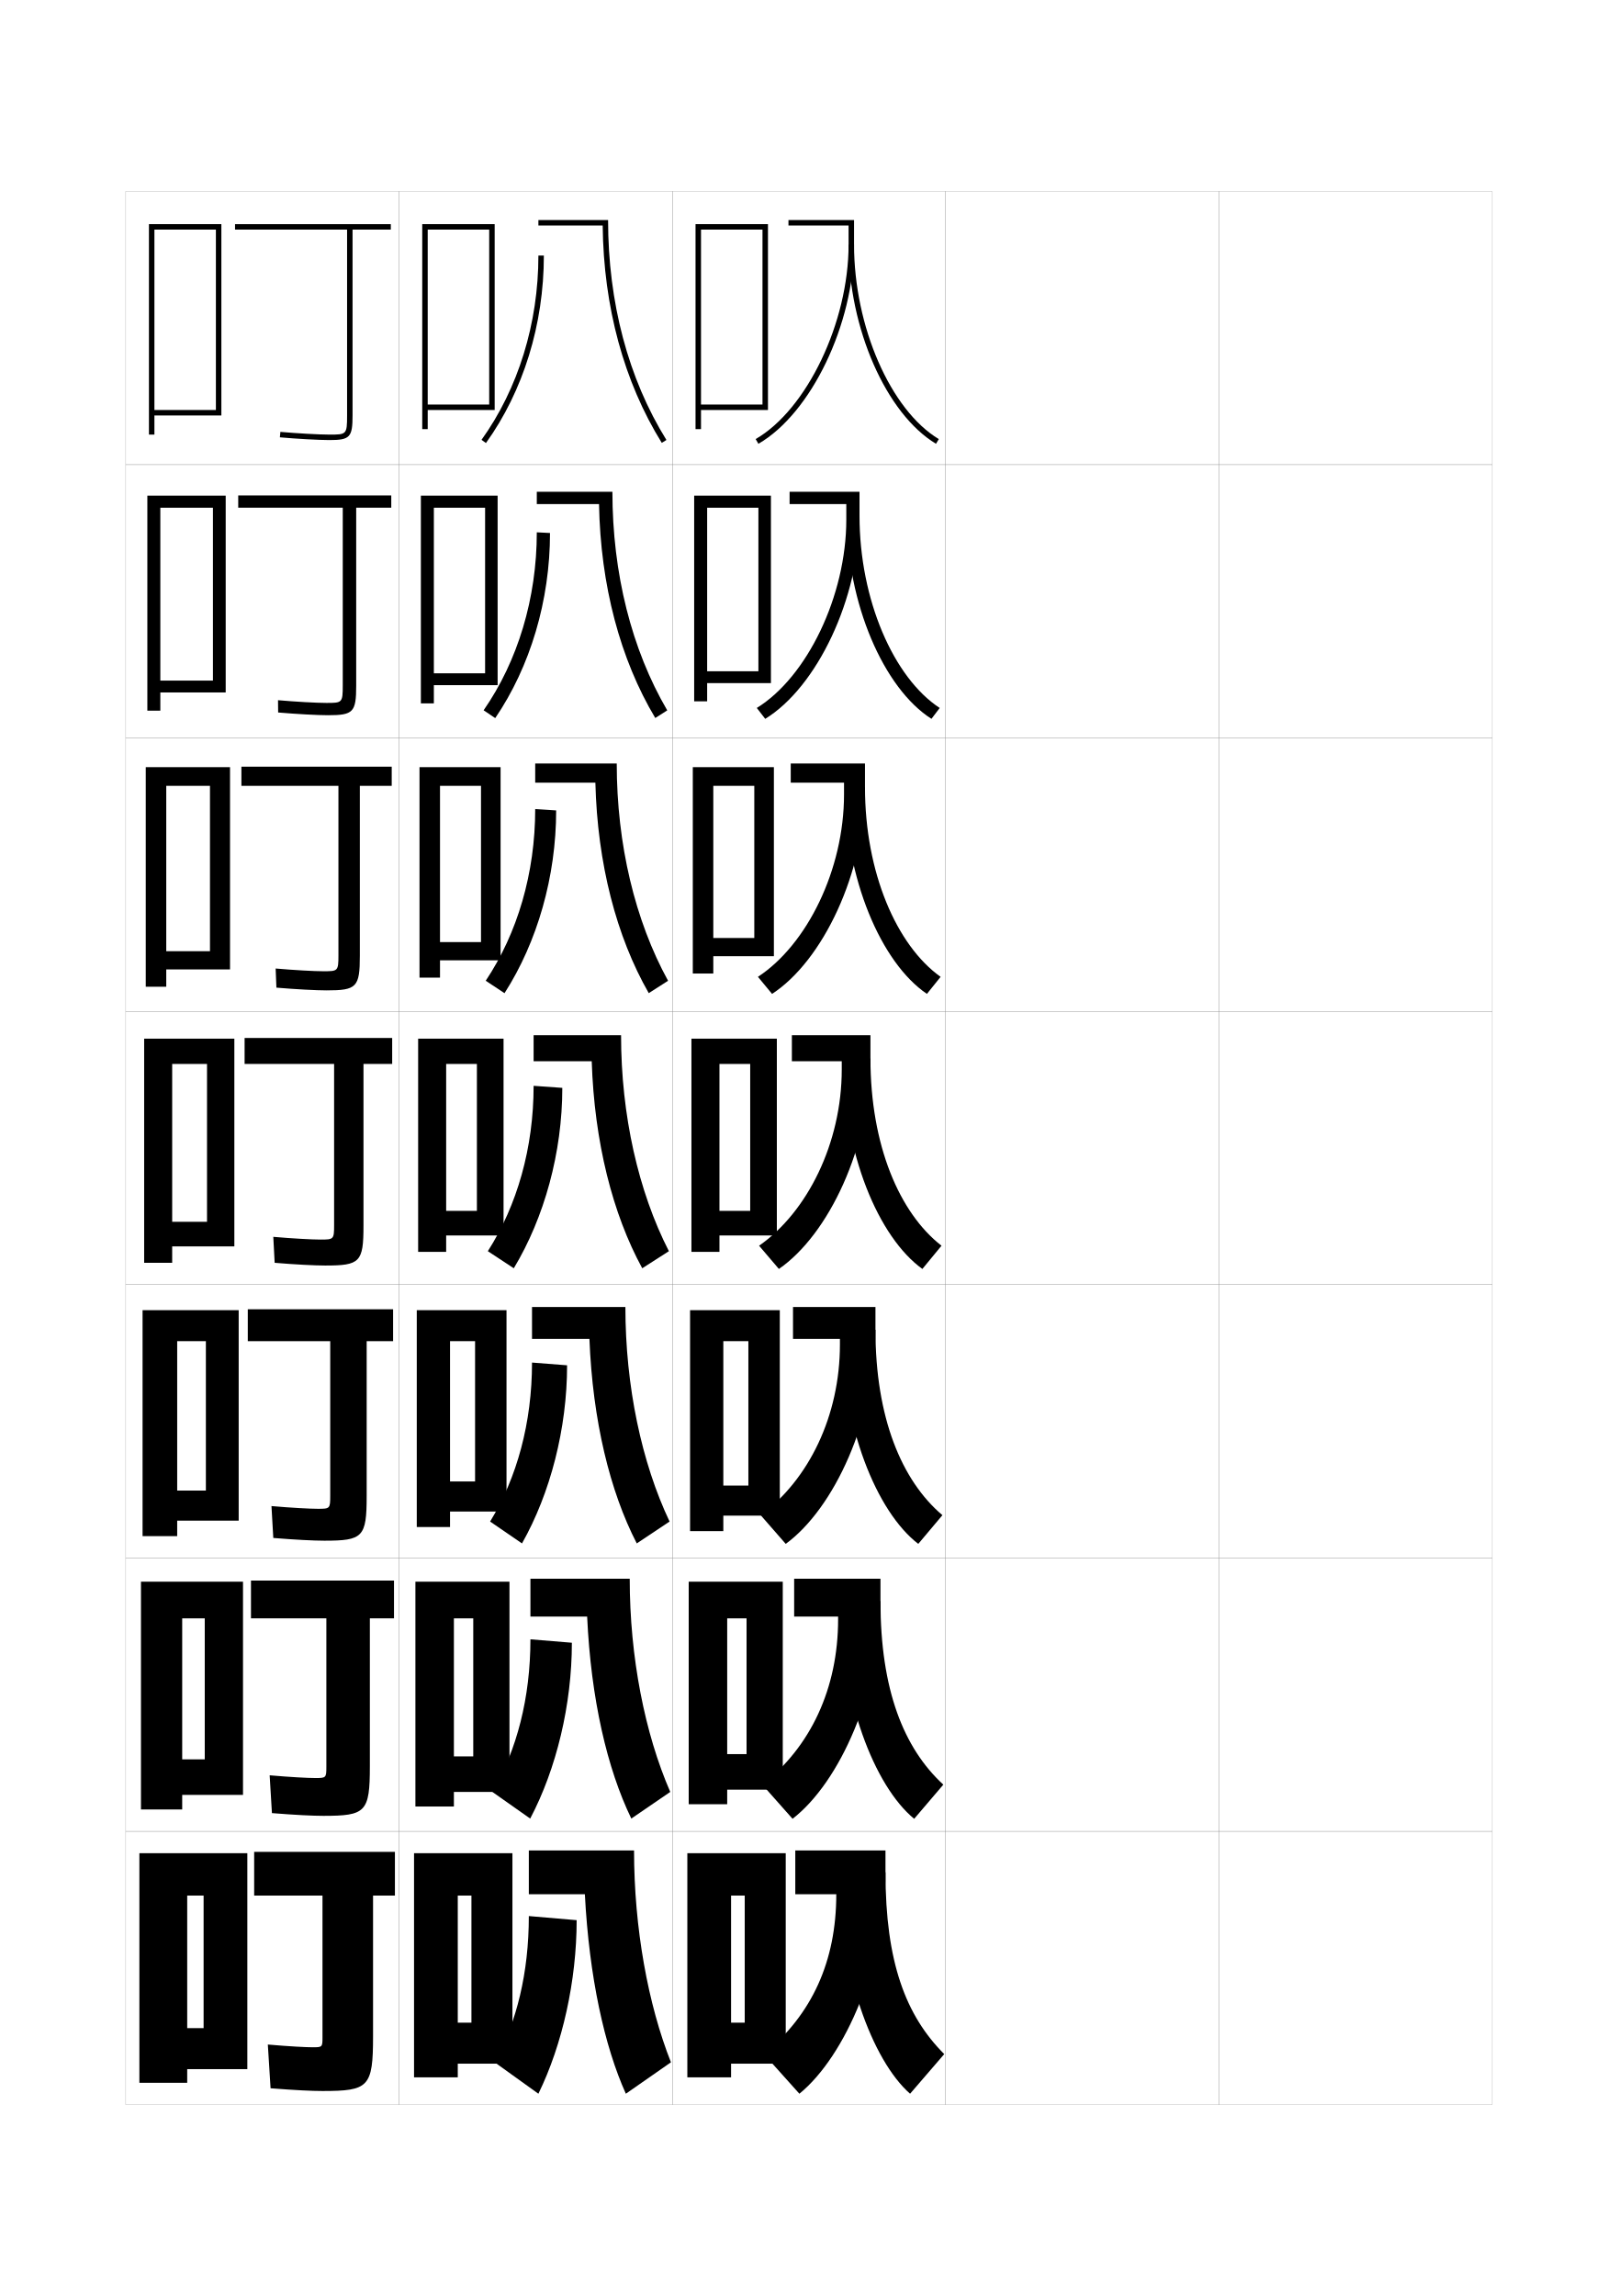
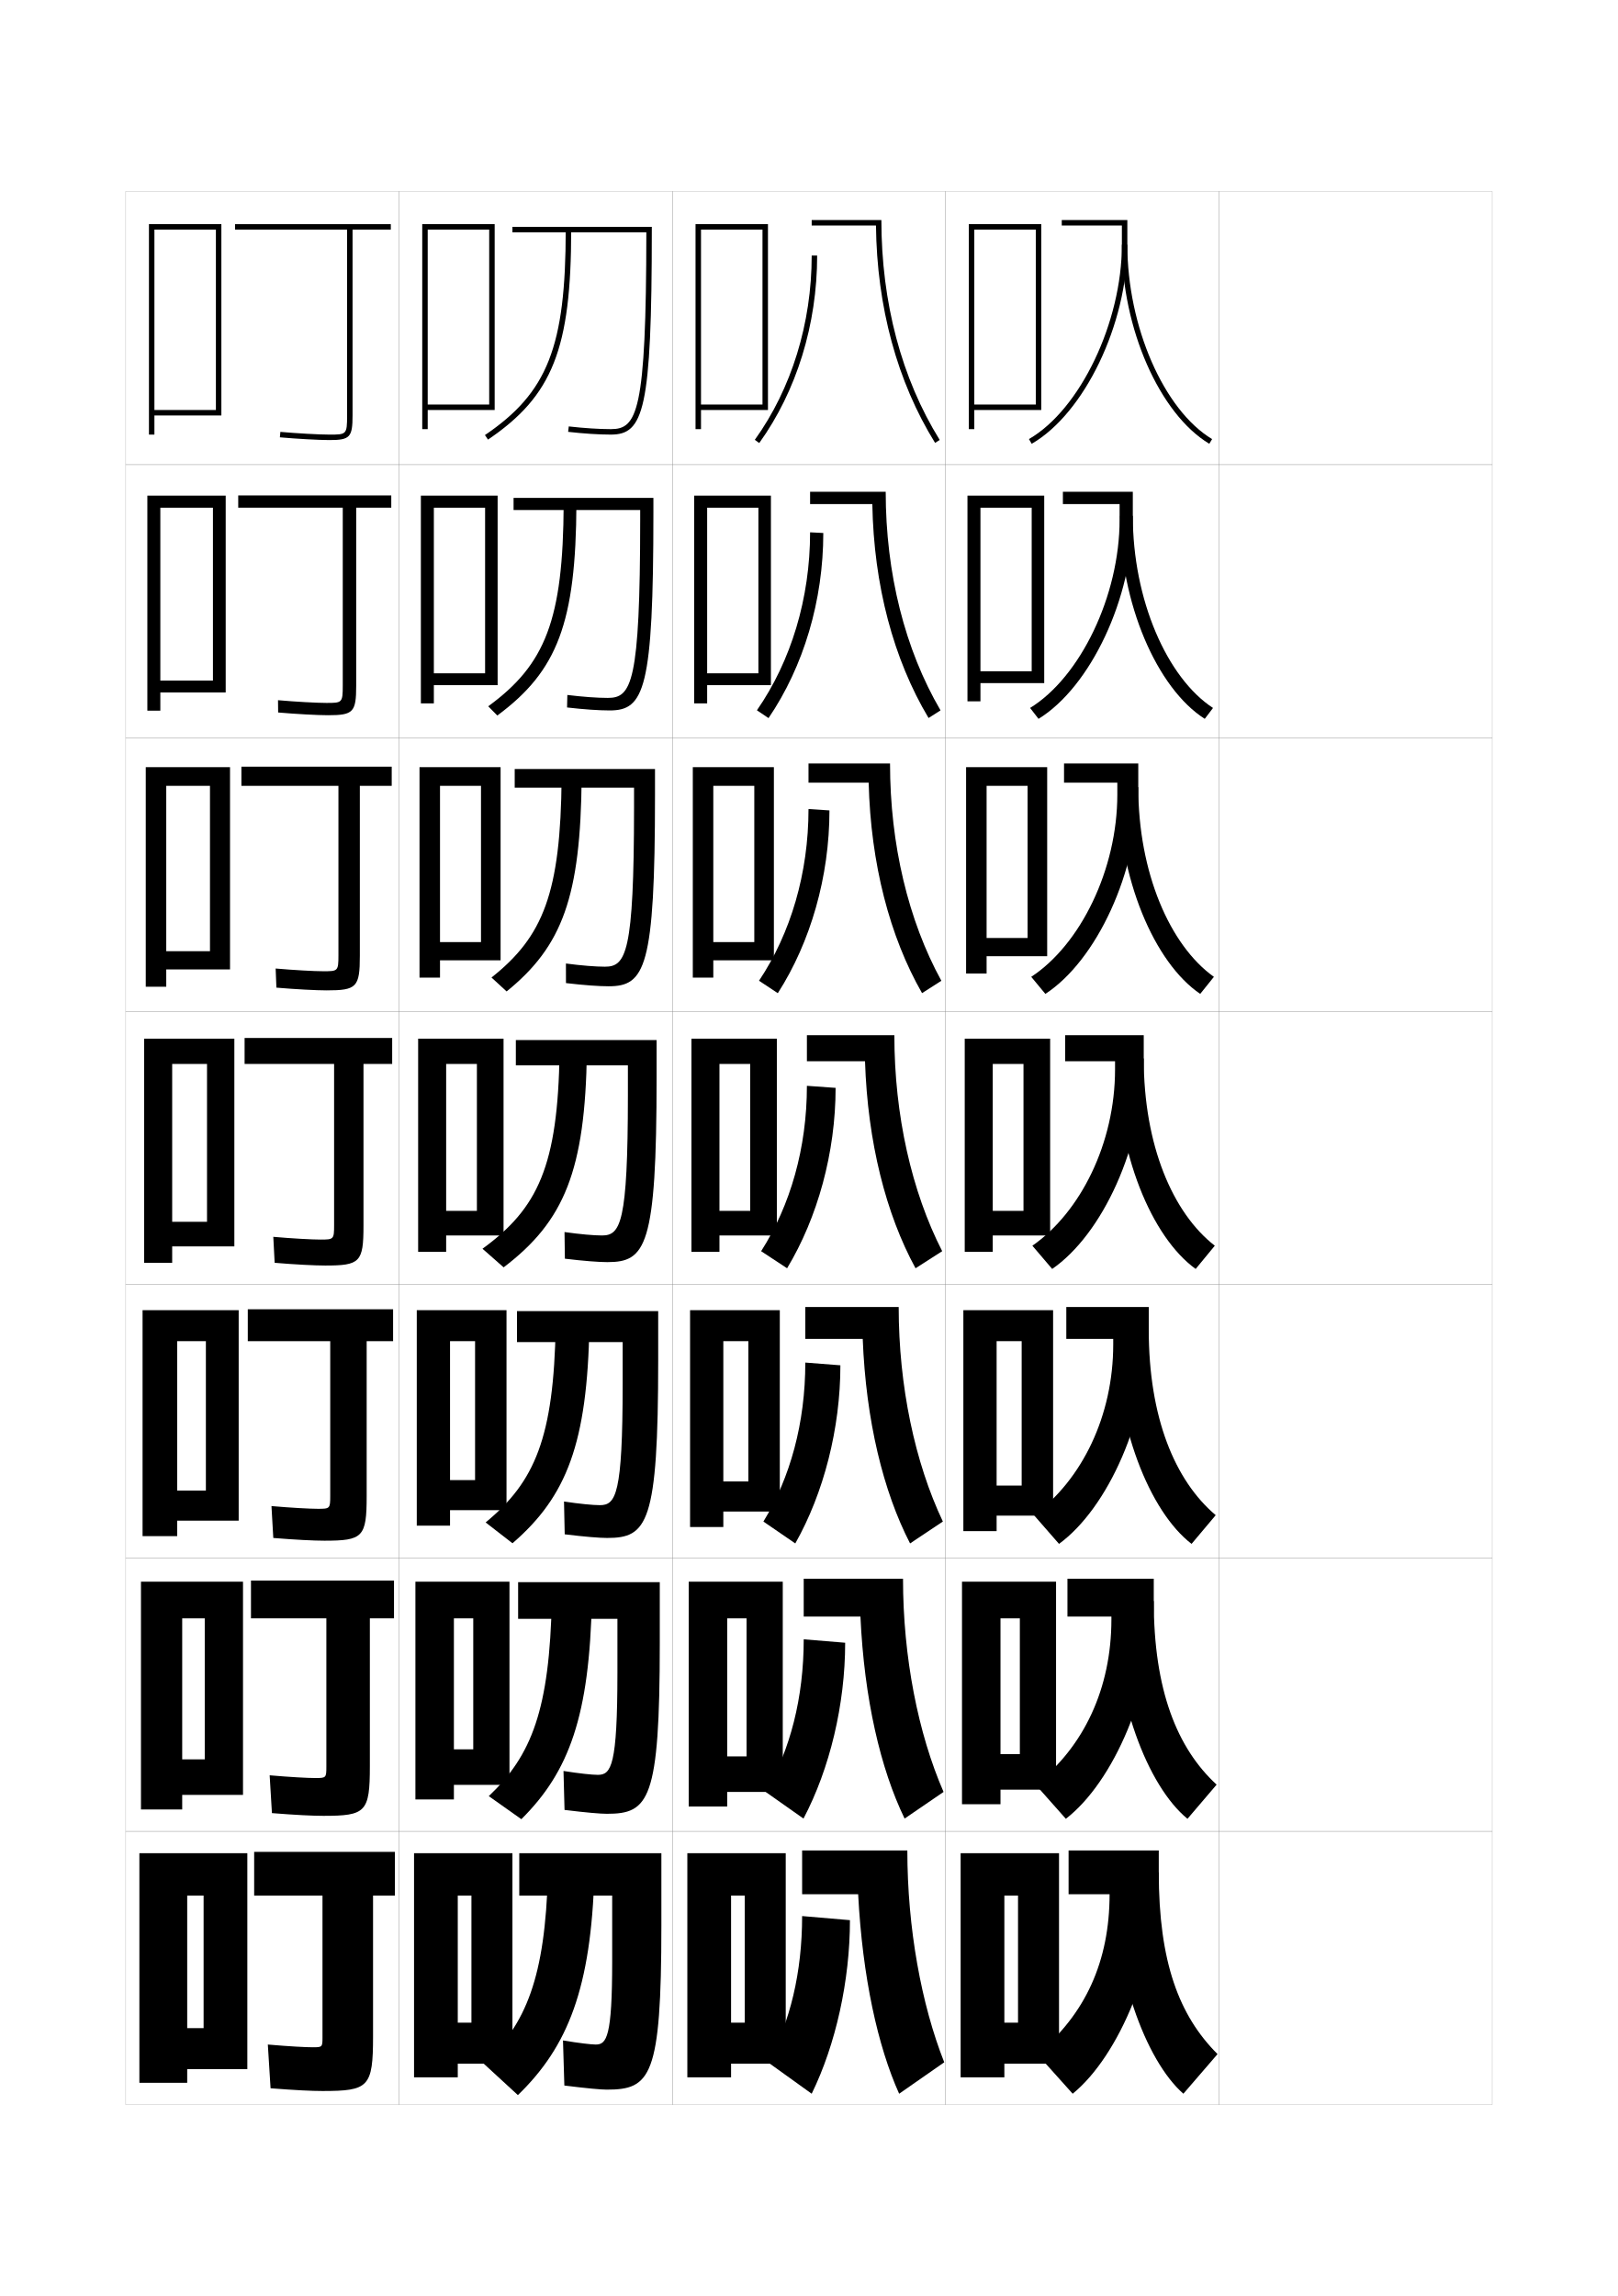
<svg xmlns="http://www.w3.org/2000/svg" version="1.1" id="glyphs" x="0px" y="0px" width="592px" height="840px" viewBox="0 0 592 840" enable-background="new 0 0 592 840" xml:space="preserve">
  <g>
    <rect x="46" y="70" fill="none" stroke="#999999" stroke-width="0.1" width="100" height="100" />
    <rect x="46" y="170" fill="none" stroke="#999999" stroke-width="0.1" width="100" height="100" />
    <rect x="46" y="270" fill="none" stroke="#999999" stroke-width="0.1" width="100" height="100" />
    <rect x="46" y="370" fill="none" stroke="#999999" stroke-width="0.1" width="100" height="100" />
    <rect x="46" y="470" fill="none" stroke="#999999" stroke-width="0.1" width="100" height="100" />
    <rect x="46" y="570" fill="none" stroke="#999999" stroke-width="0.1" width="100" height="100" />
    <rect x="46" y="670" fill="none" stroke="#999999" stroke-width="0.1" width="100" height="100" />
    <rect x="146" y="70" fill="none" stroke="#999999" stroke-width="0.1" width="100" height="100" />
    <rect x="146" y="170" fill="none" stroke="#999999" stroke-width="0.1" width="100" height="100" />
    <rect x="146" y="270" fill="none" stroke="#999999" stroke-width="0.1" width="100" height="100" />
    <rect x="146" y="370" fill="none" stroke="#999999" stroke-width="0.1" width="100" height="100" />
    <rect x="146" y="470" fill="none" stroke="#999999" stroke-width="0.1" width="100" height="100" />
    <rect x="146" y="570" fill="none" stroke="#999999" stroke-width="0.1" width="100" height="100" />
    <rect x="146" y="670" fill="none" stroke="#999999" stroke-width="0.1" width="100" height="100" />
    <rect x="246" y="70" fill="none" stroke="#999999" stroke-width="0.1" width="100" height="100" />
    <rect x="246" y="170" fill="none" stroke="#999999" stroke-width="0.1" width="100" height="100" />
    <rect x="246" y="270" fill="none" stroke="#999999" stroke-width="0.1" width="100" height="100" />
    <rect x="246" y="370" fill="none" stroke="#999999" stroke-width="0.1" width="100" height="100" />
    <rect x="246" y="470" fill="none" stroke="#999999" stroke-width="0.1" width="100" height="100" />
    <rect x="246" y="570" fill="none" stroke="#999999" stroke-width="0.1" width="100" height="100" />
    <rect x="246" y="670" fill="none" stroke="#999999" stroke-width="0.1" width="100" height="100" />
    <rect x="346" y="70" fill="none" stroke="#999999" stroke-width="0.1" width="100" height="100" />
    <rect x="346" y="170" fill="none" stroke="#999999" stroke-width="0.1" width="100" height="100" />
    <rect x="346" y="270" fill="none" stroke="#999999" stroke-width="0.1" width="100" height="100" />
    <rect x="346" y="370" fill="none" stroke="#999999" stroke-width="0.1" width="100" height="100" />
    <rect x="346" y="470" fill="none" stroke="#999999" stroke-width="0.1" width="100" height="100" />
    <rect x="346" y="570" fill="none" stroke="#999999" stroke-width="0.1" width="100" height="100" />
    <rect x="346" y="670" fill="none" stroke="#999999" stroke-width="0.1" width="100" height="100" />
    <rect x="446" y="70" fill="none" stroke="#999999" stroke-width="0.1" width="100" height="100" />
    <rect x="446" y="170" fill="none" stroke="#999999" stroke-width="0.1" width="100" height="100" />
    <rect x="446" y="270" fill="none" stroke="#999999" stroke-width="0.1" width="100" height="100" />
    <rect x="446" y="370" fill="none" stroke="#999999" stroke-width="0.1" width="100" height="100" />
    <rect x="446" y="470" fill="none" stroke="#999999" stroke-width="0.1" width="100" height="100" />
    <rect x="446" y="570" fill="none" stroke="#999999" stroke-width="0.1" width="100" height="100" />
    <rect x="446" y="670" fill="none" stroke="#999999" stroke-width="0.1" width="100" height="100" />
  </g>
  <g>
    <path d="M143,82H86v2h41v68c0,7-0.244,7-6.5,7c-3.666,0-12.035-0.466-17.91-0.996l-0.18,1.992   C108.333,160.53,116.787,161,120.5,161c7.547,0,8.5-1.009,8.5-9V84h14V82z" />
    <path d="M87.167,181.25V185.75h38.25v65c0,6.399-0.22,6.417-6,6.417   c-3.485,0-11.457-0.441-17.69-0.997l0.047,4.495   c6.434,0.566,14.479,1.002,18.227,1.002c9.274,0,10.333-1.077,10.333-10.833V185.75   h12.833v-4.5H87.167z" />
    <path d="M88.333,280.5v7h35.5v62c0,5.798-0.197,5.833-5.5,5.833   c-3.303,0-10.879-0.417-17.47-0.999l0.273,6.998   c6.944,0.598,14.58,1.001,18.363,1.001c11.002,0,12.167-1.145,12.167-12.667V287.5   h11.667v-7H88.333z" />
    <path d="M89.5,379.75v9.5h32.75v59c0,5.197-0.173,5.25-5,5.25c-3.121,0-10.301-0.393-17.25-1l0.5,9.5   c7.455,0.63,14.682,1,18.5,1c12.729,0,14-1.213,14-14.5v-59.25h10.5v-9.5H89.5z" />
    <path d="M116.333,552c-2.94,0-9.693-0.362-17-1l0.667,11.667   c7.966,0.655,14.813,0.999,18.667,0.999c14.124,0,15.5-1.281,15.5-16.333   v-56.666h9.667V479H90.666v11.667h30.167v56.666C120.833,551.93,120.684,552,116.333,552z   " />
    <path d="M115.417,650.5c-2.758,0-9.084-0.332-16.75-1L99.5,663.333   c8.478,0.683,14.945,1,18.833,1c15.517,0,17-1.35,17-18.166v-54.084h8.833V578.25H91.833   v13.833h27.583v54.334C119.417,650.413,119.292,650.5,115.417,650.5z" />
    <path d="M114.5,749c-2.577,0-8.477-0.302-16.5-1l1,16c8.988,0.708,15.077,1,19,1   c16.911,0,18.5-1.419,18.5-20v-51.5h8v-16H93v16h25v52C118,748.896,117.898,749,114.5,749z" />
  </g>
  <g>
    <polygon points="56.5,150 56.5,152 81,152 81,82 54.5,82 54.5,159 56.5,159 56.5,84 79,84 79,150  " />
    <polygon points="58.666,249 58.666,253.333 82.583,253.333 82.583,181.333 53.917,181.333    53.917,260 58.666,260 58.666,185.75 77.916,185.75 77.916,249  " />
    <polygon points="60.833,348 60.833,354.667 84.167,354.667 84.167,280.667 53.333,280.667    53.333,361 60.833,361 60.833,287.5 76.833,287.5 76.833,348  " />
    <polygon points="75.75,447 63,447 63,456 85.75,456 85.75,380 52.75,380 52.75,462 63,462 63,389.25 75.75,389.25  " />
    <polygon points="75.333,545.333 64.833,545.333 64.833,556.333 87.333,556.333    87.333,479.333 52.166,479.333 52.166,562 64.833,562 64.833,490.667 75.333,490.667  " />
    <polygon points="74.917,643.667 66.667,643.667 66.667,656.667 88.917,656.667    88.917,578.667 51.583,578.667 51.583,662 66.667,662 66.667,592.083 74.917,592.083  " />
    <polygon points="74.5,742 68.5,742 68.5,757 90.5,757 90.5,678 51,678 51,762 68.5,762 68.5,693.5 74.5,693.5  " />
  </g>
  <g>
    <g>
-       <path d="M277.5,162.366l-1-1.732c18.748-10.829,34-42.739,34-71.134v-7h-22v-2h24v9    C312.5,118.53,296.799,151.218,277.5,162.366z" />
-       <path d="M342.484,162.357C324.25,151.395,310.5,120.072,310.5,89.5h2    c0,29.928,13.334,60.513,31.016,71.143L342.484,162.357z" />
+       <path d="M377.5,162.366l-1-1.732c18.748-10.829,34-42.739,34-71.134v-7h-22v-2h24v9    C412.5,118.53,396.799,151.218,377.5,162.366z" />
+       <path d="M442.484,162.357C424.25,151.395,410.5,120.072,410.5,89.5h2    c0,29.928,13.334,60.513,31.016,71.143L442.484,162.357z" />
    </g>
    <g>
-       <path d="M280,262.994l-3.084-3.989c18.358-11.301,32.75-40.986,32.75-68.922v-5.667h-20.75v-4.5    H314.5V188.75C314.5,218.893,298.907,251.394,280,262.994z" />
-       <path d="M314.5,188.75c0,30.547,12.433,59.193,29.344,70.261l-3.021,3.977    c-17.501-11.161-30.989-42.288-30.989-74.238H314.5z" />
+       <path d="M380,262.994l-3.084-3.989c18.357-11.301,32.75-40.986,32.75-68.922v-5.667h-20.75v-4.5    H414.5V188.75C414.5,218.893,398.907,251.394,380,262.994z" />
+       <path d="M414.5,188.75c0,30.547,12.433,59.193,29.344,70.261l-3.021,3.977    c-17.501-11.161-30.989-42.288-30.989-74.238H414.5z" />
    </g>
    <g>
-       <path d="M282.5,363.622l-5.167-6.244c17.967-11.774,31.5-39.234,31.5-66.711v-4.333h-19.5    v-7H316.5V288C316.5,319.255,301.016,351.57,282.5,363.622z" />
-       <path d="M316.5,288c0,31.168,11.532,57.874,27.672,69.381l-5.01,6.238    C322.393,352.261,309.167,321.329,309.167,288H316.5z" />
+       <path d="M382.5,363.622l-5.167-6.244c17.967-11.774,31.5-39.234,31.5-66.711v-4.333h-19.5    v-7H416.5V288C416.5,319.255,401.016,351.57,382.5,363.622z" />
+       <path d="M416.5,288c0,31.168,11.532,57.874,27.672,69.381l-5.01,6.238    C422.393,352.261,409.167,321.329,409.167,288H416.5z" />
    </g>
    <g>
-       <path d="M318.5,378.75v8.5c0,32.368-15.375,64.497-33.5,77l-7.25-8.5c17.576-12.247,30.25-37.481,30.25-64.5    v-3h-18.25v-9.5H318.5z" />
-       <path d="M318.5,387.25c0,31.788,10.631,56.555,26,68.5l-7,8.5c-16.036-11.557-29-42.292-29-77H318.5z" />
+       <path d="M418.5,378.75v8.5c0,32.368-15.375,64.497-33.5,77l-7.25-8.5c17.576-12.247,30.25-37.481,30.25-64.5    v-3h-18.25v-9.5H418.5z" />
+       <path d="M418.5,387.25c0,31.788,10.631,56.555,26,68.5l-7,8.5c-16.036-11.557-29-42.292-29-77H418.5z" />
    </g>
    <g>
-       <path d="M320.333,478.166V486.5c0,32.594-15.099,65.379-32.833,78.333l-9.167-10.5    c17.6-13.009,29-36.323,29-62.5v-2h-17.167v-11.667H320.333z" />
-       <path d="M320.333,486.5c0,32.145,9.567,55.189,24.5,67.833l-8.833,10.5    C320.696,553.078,308,521.698,308,486.5H320.333z" />
+       <path d="M420.333,478.166V486.5c0,32.594-15.099,65.379-32.833,78.333l-9.167-10.5    c17.601-13.009,29-36.323,29-62.5v-2h-17.167v-11.667H420.333z" />
+       <path d="M420.333,486.5c0,32.145,9.567,55.189,24.5,67.833l-8.833,10.5    C420.696,553.078,408,521.698,408,486.5H420.333z" />
    </g>
    <g>
-       <path d="M322.167,577.583V585.75c0,32.82-14.822,66.26-32.167,79.667l-11.083-12.5    c17.625-13.771,27.75-35.167,27.75-60.5v-1h-16.083v-13.834H322.167z" />
-       <path d="M322.167,585.75c0,32.503,8.503,53.824,22.999,67.167l-10.666,12.5    c-14.57-11.952-27-43.979-27-79.667H322.167z" />
+       <path d="M422.167,577.583V585.75c0,32.82-14.822,66.26-32.167,79.667l-11.084-12.5    c17.625-13.771,27.751-35.167,27.751-60.5v-1h-16.083v-13.834H422.167z" />
+       <path d="M422.167,585.75c0,32.503,8.503,53.824,22.999,67.167l-10.666,12.5    c-14.57-11.952-27-43.979-27-79.667H422.167z" />
    </g>
    <g>
-       <path d="M324,677h-33v16h15l0,0c0,24.491-8.852,43.967-26.5,58.5l13,14.5    c16.954-13.858,31.5-47.954,31.5-81V677z" />
-       <path d="M324,685c0,32.86,7.44,52.458,21.5,66.5L333,766c-13.838-12.15-26-44.821-26-81H324z" />
+       <path d="M424,677h-33v16h15l0,0c0,24.491-8.852,43.967-26.5,58.5l13,14.5    c16.954-13.858,31.5-47.954,31.5-81V677z" />
+       <path d="M424,685c0,32.86,7.44,52.458,21.5,66.5L433,766c-13.838-12.15-26-44.821-26-81H424z" />
    </g>
  </g>
  <g>
-     <polygon points="256.5,148 256.5,150 281,150 281,82 254.5,82 254.5,157 256.5,157 256.5,84 279,84 279,148  " />
-     <polygon points="258.75,245.583 258.75,249.917 282.083,249.917 282.083,181.333 254,181.333    254,256.583 258.75,256.583 258.75,185.75 277.5,185.75 277.5,245.583  " />
-     <polygon points="261,343.167 261,349.833 283.167,349.833 283.167,280.667 253.5,280.667    253.5,356.167 261,356.167 261,287.5 276,287.5 276,343.167  " />
+     <polygon points="356.5,148 356.5,150 381,150 381,82 354.5,82 354.5,157 356.5,157 356.5,84 379,84 379,148  " />
+     <polygon points="358.75,245.583 358.75,249.917 382.084,249.917 382.084,181.333 354,181.333    354,256.583 358.75,256.583 358.75,185.75 377.5,185.75 377.5,245.583  " />
+     <polygon points="361,343.167 361,349.833 383.167,349.833 383.167,280.667 353.5,280.667    353.5,356.167 361,356.167 361,287.5 376,287.5 376,343.167  " />
  </g>
-   <polygon points="274.5,443 263.25,443 263.25,452 284.25,452 284.25,380 253,380 253,458 263.25,458 263.25,389.25 274.5,389.25 " />
+   <polygon points="374.5,443 363.25,443 363.25,452 384.25,452 384.25,380 353,380 353,458 363.25,458 363.25,389.25 374.5,389.25 " />
  <g>
-     <polygon points="273.833,543.5 264.667,543.5 264.667,554.5 285.333,554.5 285.333,479.333    252.5,479.333 252.5,560.166 264.667,560.166 264.667,490.666 273.833,490.666  " />
-     <polygon points="273.167,641.75 266.083,641.75 266.083,654.75 286.417,654.75 286.417,578.666    252,578.666 252,660.083 266.083,660.083 266.083,592.083 273.167,592.083  " />
-     <polygon points="272.5,740 267.5,740 267.5,755 287.5,755 287.5,678 251.5,678 251.5,760 267.5,760 267.5,693.5 272.5,693.5  " />
+     <polygon points="373.833,543.5 364.666,543.5 364.666,554.5 385.333,554.5 385.333,479.333    352.5,479.333 352.5,560.166 364.666,560.166 364.666,490.666 373.833,490.666  " />
+     <polygon points="373.166,641.75 366.083,641.75 366.083,654.75 386.416,654.75 386.416,578.666    352,578.666 352,660.083 366.083,660.083 366.083,592.083 373.166,592.083  " />
+     <polygon points="372.5,740 367.5,740 367.5,755 387.5,755 387.5,678 351.5,678 351.5,760 367.5,760 367.5,693.5 372.5,693.5  " />
  </g>
  <g>
-     <polygon points="156.5,148 156.5,150 181,150 181,82 154.5,82 154.5,157 156.5,157 156.5,84 179,84 179,148  " />
+     <polygon points="256.5,148 256.5,150 281,150 281,82 254.5,82 254.5,157 256.5,157 256.5,84 279,84 279,148  " />
+     <polygon points="258.75,246.333 258.75,250.667 282.083,250.667 282.083,181.333 254,181.333    254,257.333 258.75,257.333 258.75,185.75 277.5,185.75 277.5,246.333  " />
+     <polygon points="261,344.667 261,351.333 283.167,351.333 283.167,280.667 253.5,280.667    253.5,357.667 261,357.667 261,287.5 276,287.5 276,344.667  " />
+     <polygon points="274.5,443 263.25,443 263.25,452 284.25,452 284.25,380 253,380 253,458 263.25,458 263.25,389.25 274.5,389.25     " />
+   </g>
+   <polygon points="273.833,542 264.667,542 264.667,553 285.333,553 285.333,479.333 252.5,479.333   252.5,558.666 264.667,558.666 264.667,490.666 273.833,490.666 " />
+   <polygon points="273.167,642.584 266.083,642.584 266.083,655.584 286.417,655.584   286.417,578.667 252,578.667 252,660.917 266.083,660.917 266.083,592.083   273.167,592.083 " />
+   <polygon points="272.5,740 267.5,740 267.5,755 287.5,755 287.5,678 251.5,678 251.5,760 267.5,760 267.5,693.5 272.5,693.5 " />
+   <g>
+     <g>
+       <path d="M277.812,162.083l-1.625-1.166C289.608,142.231,297,118.289,297,93.5h2    C299,118.704,291.476,143.062,277.812,162.083z" />
+       <path d="M343.847,160.968C329.882,138.466,322.5,110.641,322.5,80.5H297v2h23.523    c0.32,29.743,7.772,57.203,21.624,79.522L343.847,160.968z" />
+     </g>
+     <g>
+       <path d="M281.208,262.722l-4.25-2.86c12.512-18.029,19.458-41.007,19.458-65.112    l4.833,0.25C301.25,219.684,294.042,243.853,281.208,262.722z" />
+       <path d="M344.147,259.895c-13.031-22.272-20.064-50.123-20.064-79.978h-27.667v4.5h22.769    c0.533,29.687,7.733,56.773,20.579,78.265L344.147,259.895z" />
+     </g>
+     <g>
+       <path d="M284.604,363.361l-6.875-4.555C289.331,341.433,295.833,319.421,295.833,296L303.5,296.5    C303.5,320.664,296.61,344.645,284.604,363.361z" />
+       <path d="M344.449,358.822c-12.098-22.043-18.782-49.918-18.782-79.489h-29.834v7    h22.017c0.744,29.631,7.693,56.344,19.533,77.008L344.449,358.822z" />
+     </g>
+     <g>
+       <path d="M305.75,398c0,23.644-6.573,47.437-17.75,66l-9.5-6.25c10.692-16.717,16.75-37.764,16.75-60.5    L305.75,398z" />
+       <path d="M344.75,457.75c-11.164-21.813-17.5-49.715-17.5-79h-32v9.5h21.262    C317.469,417.824,324.166,444.164,335,464L344.75,457.75z" />
+     </g>
+     <g>
+       <path d="M307.5,499.5c0,23.123-6.108,46.782-16.5,65.166l-11.667-8    c9.821-16.035,15.333-36.114,15.333-58.166L307.5,499.5z" />
+       <path d="M345,556.666c-10.23-21.584-16.167-49.5-16.167-78.5h-34.167v11.667h21.008    C316.844,519.684,323.172,545.658,333,564.666L345,556.666z" />
+     </g>
+     <g>
+       <path d="M309.25,601c0,22.604-5.644,46.128-15.25,64.333l-13.833-9.749    c8.95-15.355,13.917-34.467,13.917-55.834L309.25,601z" />
+       <path d="M345.25,655.584c-9.296-21.354-14.834-49.286-14.834-78.001h-36.333v13.834    h20.754C316.219,621.545,322.179,647.153,331,665.333L345.25,655.584z" />
+     </g>
+     <g>
+       <path d="M311,702.5l-17.5-1.5c0,20.683-4.422,38.827-12.5,53.5l16,11.5    C305.821,747.974,311,724.583,311,702.5z" />
+       <path d="M314,693c1.594,30.404,7.186,55.647,15,73l16.5-11.5c-8.361-21.124-13.5-49.07-13.5-77.5    h-38.5v16H314z" />
+     </g>
+   </g>
+   <polygon points="156.5,148 156.5,150 181,150 181,82 154.5,82 154.5,157 156.5,157 156.5,84 179,84 179,148 " />
+   <g>
    <polygon points="158.75,246.333 158.75,250.667 182.083,250.667 182.083,181.333 154,181.333    154,257.333 158.75,257.333 158.75,185.75 177.5,185.75 177.5,246.333  " />
    <polygon points="161,344.667 161,351.333 183.167,351.333 183.167,280.667 153.5,280.667    153.5,357.667 161,357.667 161,287.5 176,287.5 176,344.667  " />
    <polygon points="174.5,443 163.25,443 163.25,452 184.25,452 184.25,380 153,380 153,458 163.25,458 163.25,389.25 174.5,389.25     " />
+     <polygon points="173.833,541.5 164.667,541.5 164.667,552.5 185.333,552.5 185.333,479.334    152.5,479.334 152.5,558.166 164.667,558.166 164.667,490.666 173.833,490.666  " />
+     <polygon points="173.167,640 166.083,640 166.083,653 186.417,653 186.417,578.667 152,578.667    152,658.333 166.083,658.333 166.083,592.083 173.167,592.083  " />
  </g>
-   <polygon points="173.833,542 164.667,542 164.667,553 185.333,553 185.333,479.333 152.5,479.333   152.5,558.666 164.667,558.666 164.667,490.666 173.833,490.666 " />
-   <polygon points="173.167,642.584 166.083,642.584 166.083,655.584 186.417,655.584   186.417,578.667 152,578.667 152,660.917 166.083,660.917 166.083,592.083   173.167,592.083 " />
  <polygon points="172.5,740 167.5,740 167.5,755 187.5,755 187.5,678 151.5,678 151.5,760 167.5,760 167.5,693.5 172.5,693.5 " />
  <g>
    <g>
-       <path d="M177.812,162.083l-1.625-1.166C189.608,142.231,197,118.289,197,93.5h2    C199,118.704,191.476,143.062,177.812,162.083z" />
-       <path d="M243.847,160.968C229.882,138.466,222.5,110.641,222.5,80.5H197v2h23.523    c0.32,29.743,7.772,57.203,21.624,79.522L243.847,160.968z" />
+       <path d="M236.498,85L236.498,85c-0.034,66.058-3.417,72-12.998,72    c-4.228,0-9.836-0.362-15.387-0.994l-0.227,1.988C213.51,158.633,219.199,159,223.5,159    c11.984,0,15-8.828,15-75v-1h-51v2H236.498z" />
+       <path d="M207,84c0,42.789-6.631,59.65-29.561,75.172l1.121,1.656    C202.172,144.845,209,127.612,209,84H207z" />
    </g>
    <g>
-       <path d="M181.208,262.722l-4.25-2.86c12.512-18.029,19.458-41.007,19.458-65.112    l4.833,0.25C201.25,219.684,194.042,243.853,181.208,262.722z" />
-       <path d="M244.147,259.895c-13.031-22.272-20.064-50.123-20.064-79.978h-27.667v4.5h22.77    c0.532,29.687,7.733,56.773,20.579,78.265L244.147,259.895z" />
+       <path d="M234.249,186.583V190.25c-0.028,59.665-3.186,65.083-11.832,65.083    c-3.797,0-9.221-0.389-14.822-1.078l-0.106,4.574    c6.09,0.708,11.68,1.088,15.594,1.088c12.667,0,16-7.763,16-72.5v-5.25h-51.166v4.417    H234.249z" />
+       <path d="M206.25,184.25c-0.176,42.497-6.677,58.883-27.608,74.15l3.326,3.373    c22.035-16.284,28.762-33.971,28.949-77.523H206.25z" />
    </g>
    <g>
-       <path d="M184.604,363.361l-6.875-4.555C189.331,341.433,195.833,319.421,195.833,296L203.5,296.5    C203.5,320.664,196.61,344.645,184.604,363.361z" />
-       <path d="M244.449,358.822c-12.097-22.043-18.782-49.918-18.782-79.489h-29.834v7    h22.016c0.745,29.631,7.693,56.344,19.533,77.008L244.449,358.822z" />
+       <path d="M231.999,288.167V295.5c-0.022,53.271-2.955,58.167-10.666,58.167    c-3.366,0-8.605-0.416-14.258-1.163l0.015,7.159    c6.558,0.776,12.048,1.17,15.576,1.17c13.349,0,17-6.698,17-70v-9.5h-51.333v6.833    H231.999z" />
+       <path d="M205.5,284.5c-0.351,42.205-6.724,58.116-25.657,73.129l5.531,5.09    c20.458-16.584,27.084-34.725,27.459-78.219H205.5z" />
+     </g>
+   </g>
+   <g>
+     <g>
+       <path d="M229.75,389.75v11c-0.017,46.878-2.725,51.25-9.5,51.25    c-2.936,0-7.989-0.442-13.693-1.247l0.137,9.744    C213.719,461.343,219.109,461.75,222.25,461.75c14.031,0,18-5.634,18-67.5V380.5h-51.5v9.25H229.75z" />
+       <path d="M204.75,384.75c-0.588,41.913-7.949,57.349-28.205,72.107l7.735,6.807    C206.516,446.779,214.127,428.185,214.75,384.75H204.75z" />
    </g>
    <g>
-       <path d="M205.75,398c0,23.644-6.573,47.437-17.75,66l-9.5-6.25c10.692-16.717,16.75-37.764,16.75-60.5    L205.75,398z" />
-       <path d="M244.75,457.75c-11.164-21.813-17.5-49.715-17.5-79h-32v9.5h21.262    C217.469,417.824,224.166,444.164,235,464L244.75,457.75z" />
+       <path d="M222.167,562.666c14.689,0,18.667-5.271,18.667-65v-17.999h-51.667V491h38.667    v15.333c-0.011,40.485-2.493,44.333-8.333,44.333    c-2.505,0-7.374-0.469-13.129-1.33l0.258,11.996    C214.122,562.246,219.413,562.666,222.167,562.666z" />
+       <path d="M203.333,485c-0.706,41.038-7.64,57.145-25.636,71.988l9.823,7.621    C207.43,547.438,214.902,527.918,215.667,485H203.333z" />
    </g>
    <g>
-       <path d="M207.5,499.5c0,23.123-6.108,46.782-16.5,65.166l-11.667-8    c9.821-16.035,15.333-36.114,15.333-58.166L207.5,499.5z" />
-       <path d="M245,556.666c-10.229-21.584-16.167-49.5-16.167-78.5h-34.167v11.667h21.008    c1.169,29.851,7.498,55.825,17.325,74.833L245,556.666z" />
-     </g>
-     <g>
-       <path d="M209.25,601c0,22.604-5.644,46.128-15.25,64.333l-13.833-9.749    c8.95-15.355,13.917-34.467,13.917-55.834L209.25,601z" />
-       <path d="M245.25,655.584c-9.296-21.354-14.833-49.286-14.833-78.001h-36.333v13.834    h20.754C216.219,621.545,222.179,647.153,231,665.333L245.25,655.584z" />
-     </g>
-     <g>
-       <path d="M211,702.5l-17.5-1.5c0,20.683-4.422,38.827-12.5,53.5l16,11.5    C205.821,747.974,211,724.583,211,702.5z" />
-       <path d="M214,693c1.594,30.404,7.186,55.647,15,73l16.5-11.5c-8.361-21.124-13.5-49.07-13.5-77.5    h-38.5v16H214z" />
+       <path d="M222.083,663.583c15.348,0,19.334-4.911,19.334-62.5v-22.249h-51.834V592.25h36.334    v19.666c-0.006,34.092-2.262,37.417-7.167,37.417    c-2.075,0-6.758-0.495-12.564-1.415l0.379,14.248    C214.525,663.149,219.716,663.583,222.083,663.583z" />
+       <path d="M201.917,585.25c-0.824,40.163-7.331,56.941-23.067,71.869l11.911,8.436    c17.583-17.46,24.917-37.903,25.823-80.305H201.917z" />
    </g>
  </g>
+   <g>
+     <path d="M222,764.5c16.005,0,20-4.55,20-60V678h-52v15.5h34v24c0,27.698-2.029,30.5-6,30.5   c-1.645,0-6.143-0.522-12-1.5l0.5,16.5C214.929,764.053,220.02,764.5,222,764.5z" />
+     <path d="M200.5,685.5c-1.05,38.029-7.977,54.955-23.5,69.5l12.5,11.5   c18.321-17.747,26.794-39.115,28-81H200.5z" />
+   </g>
</svg>
